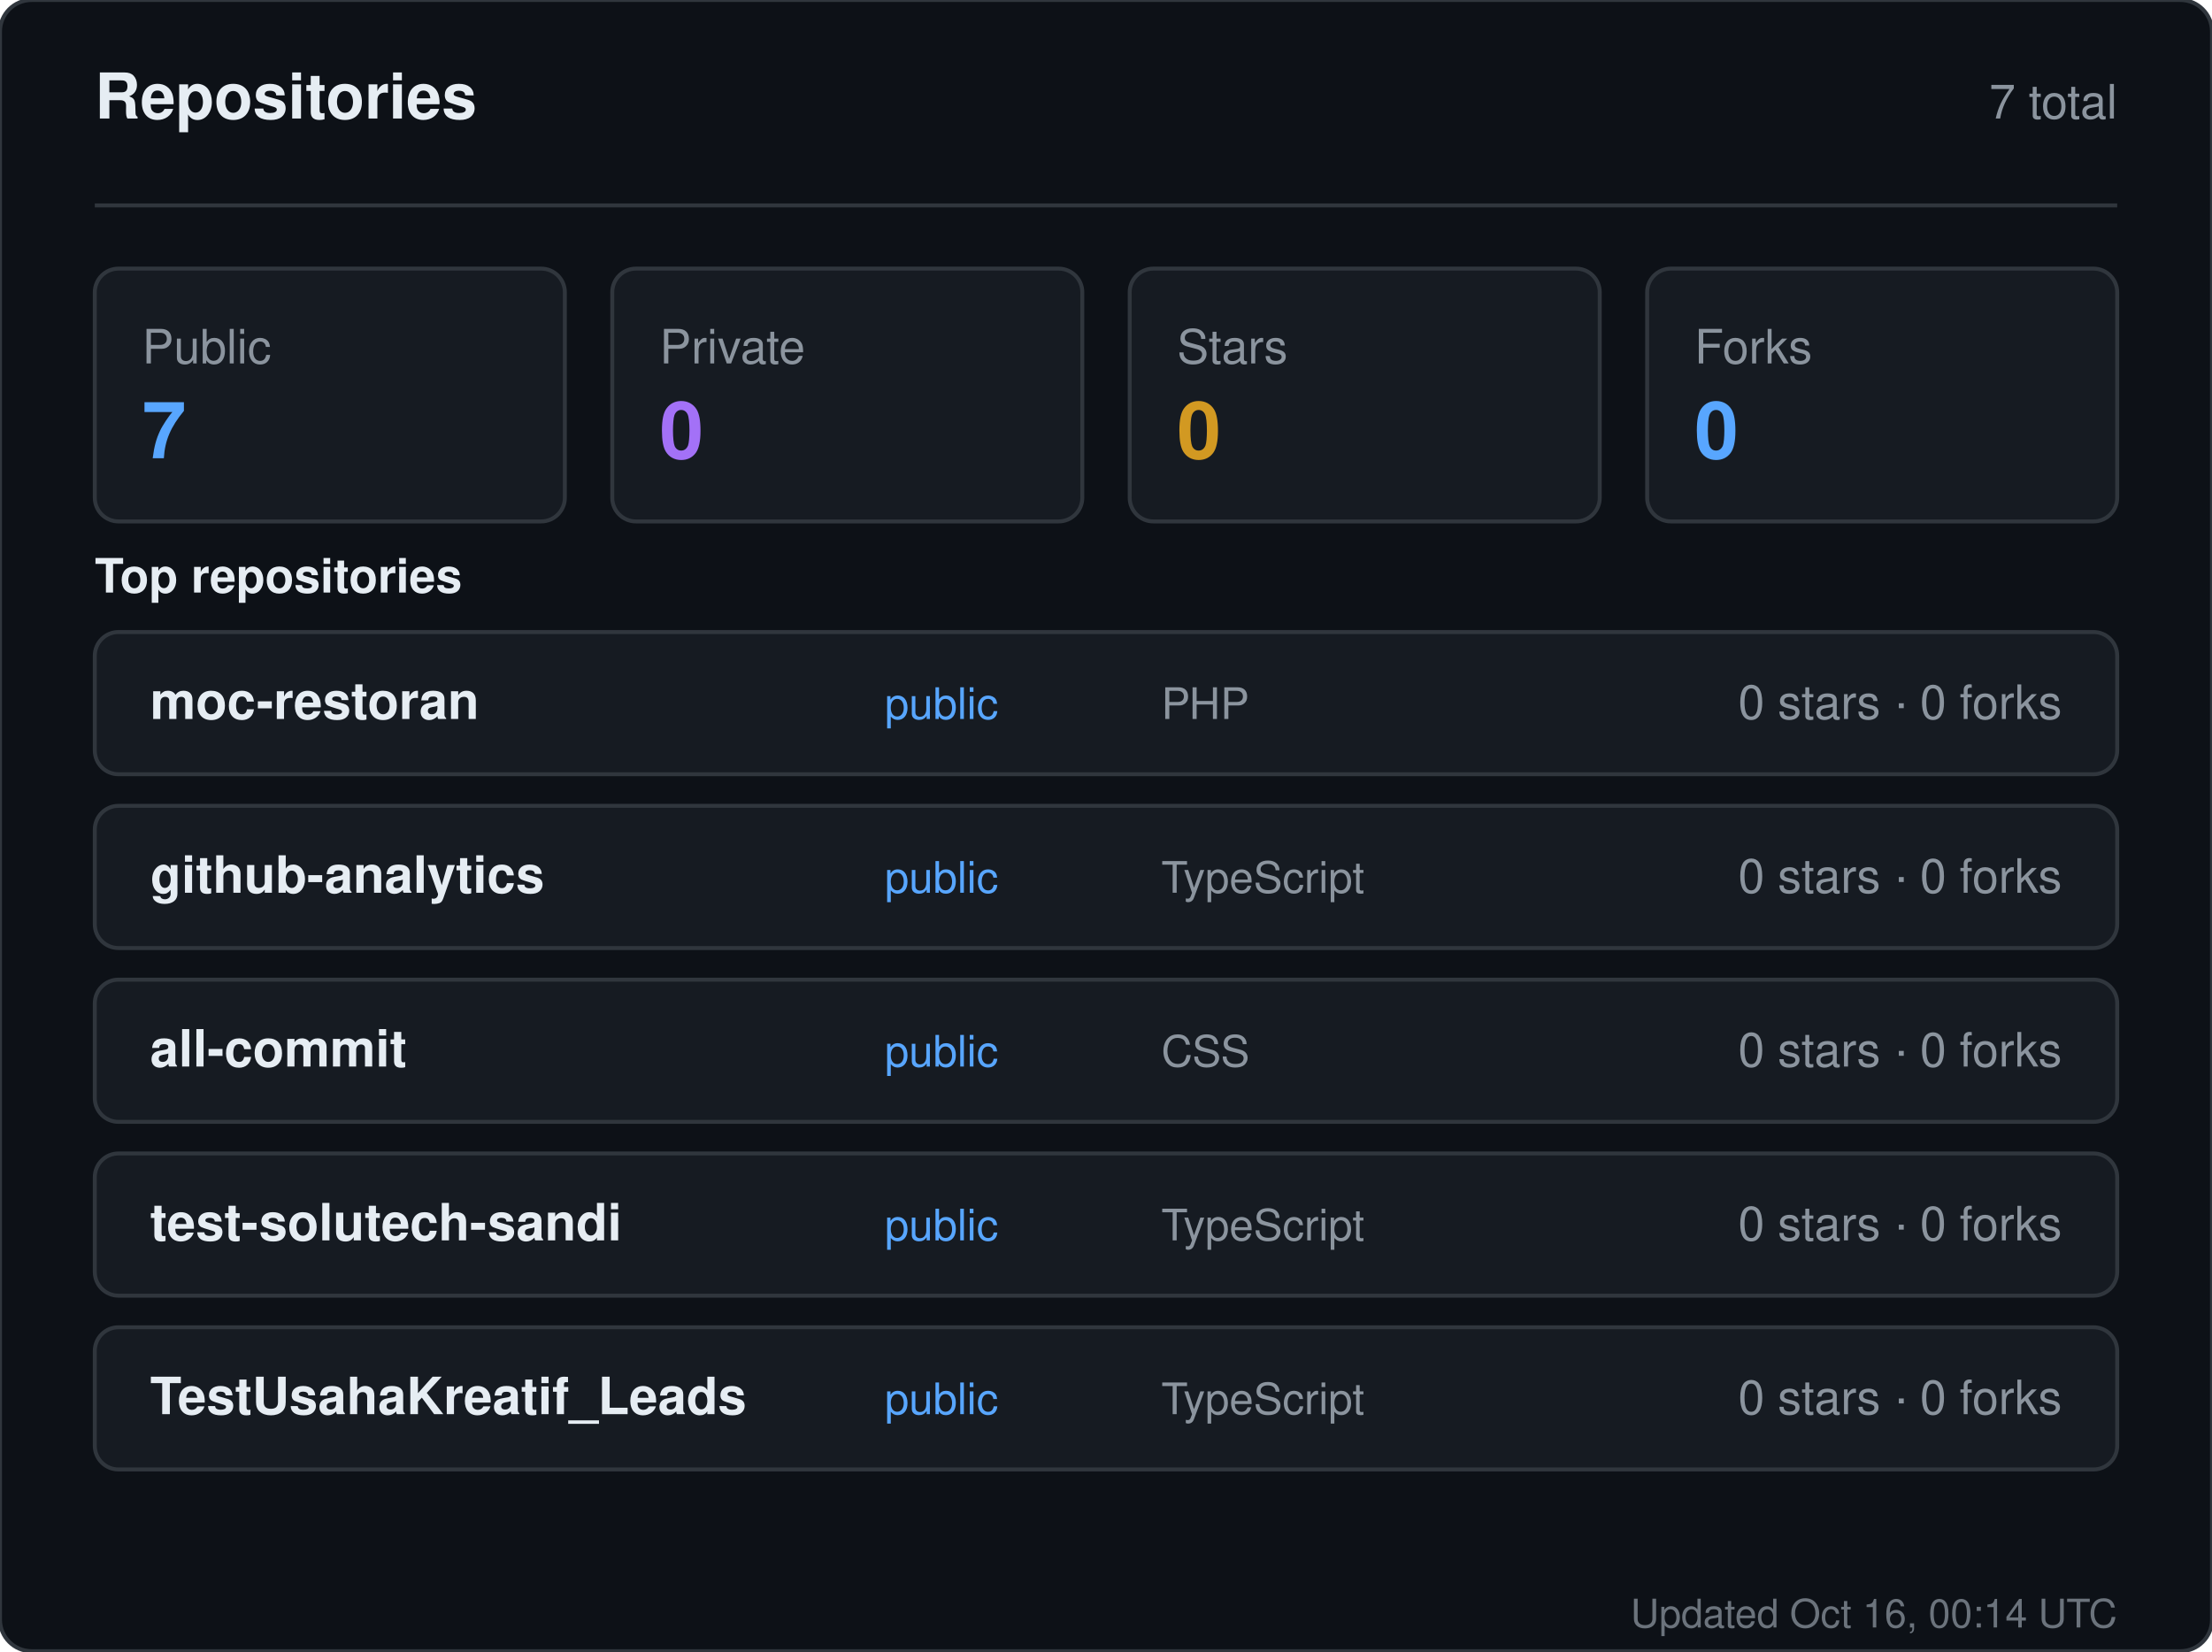
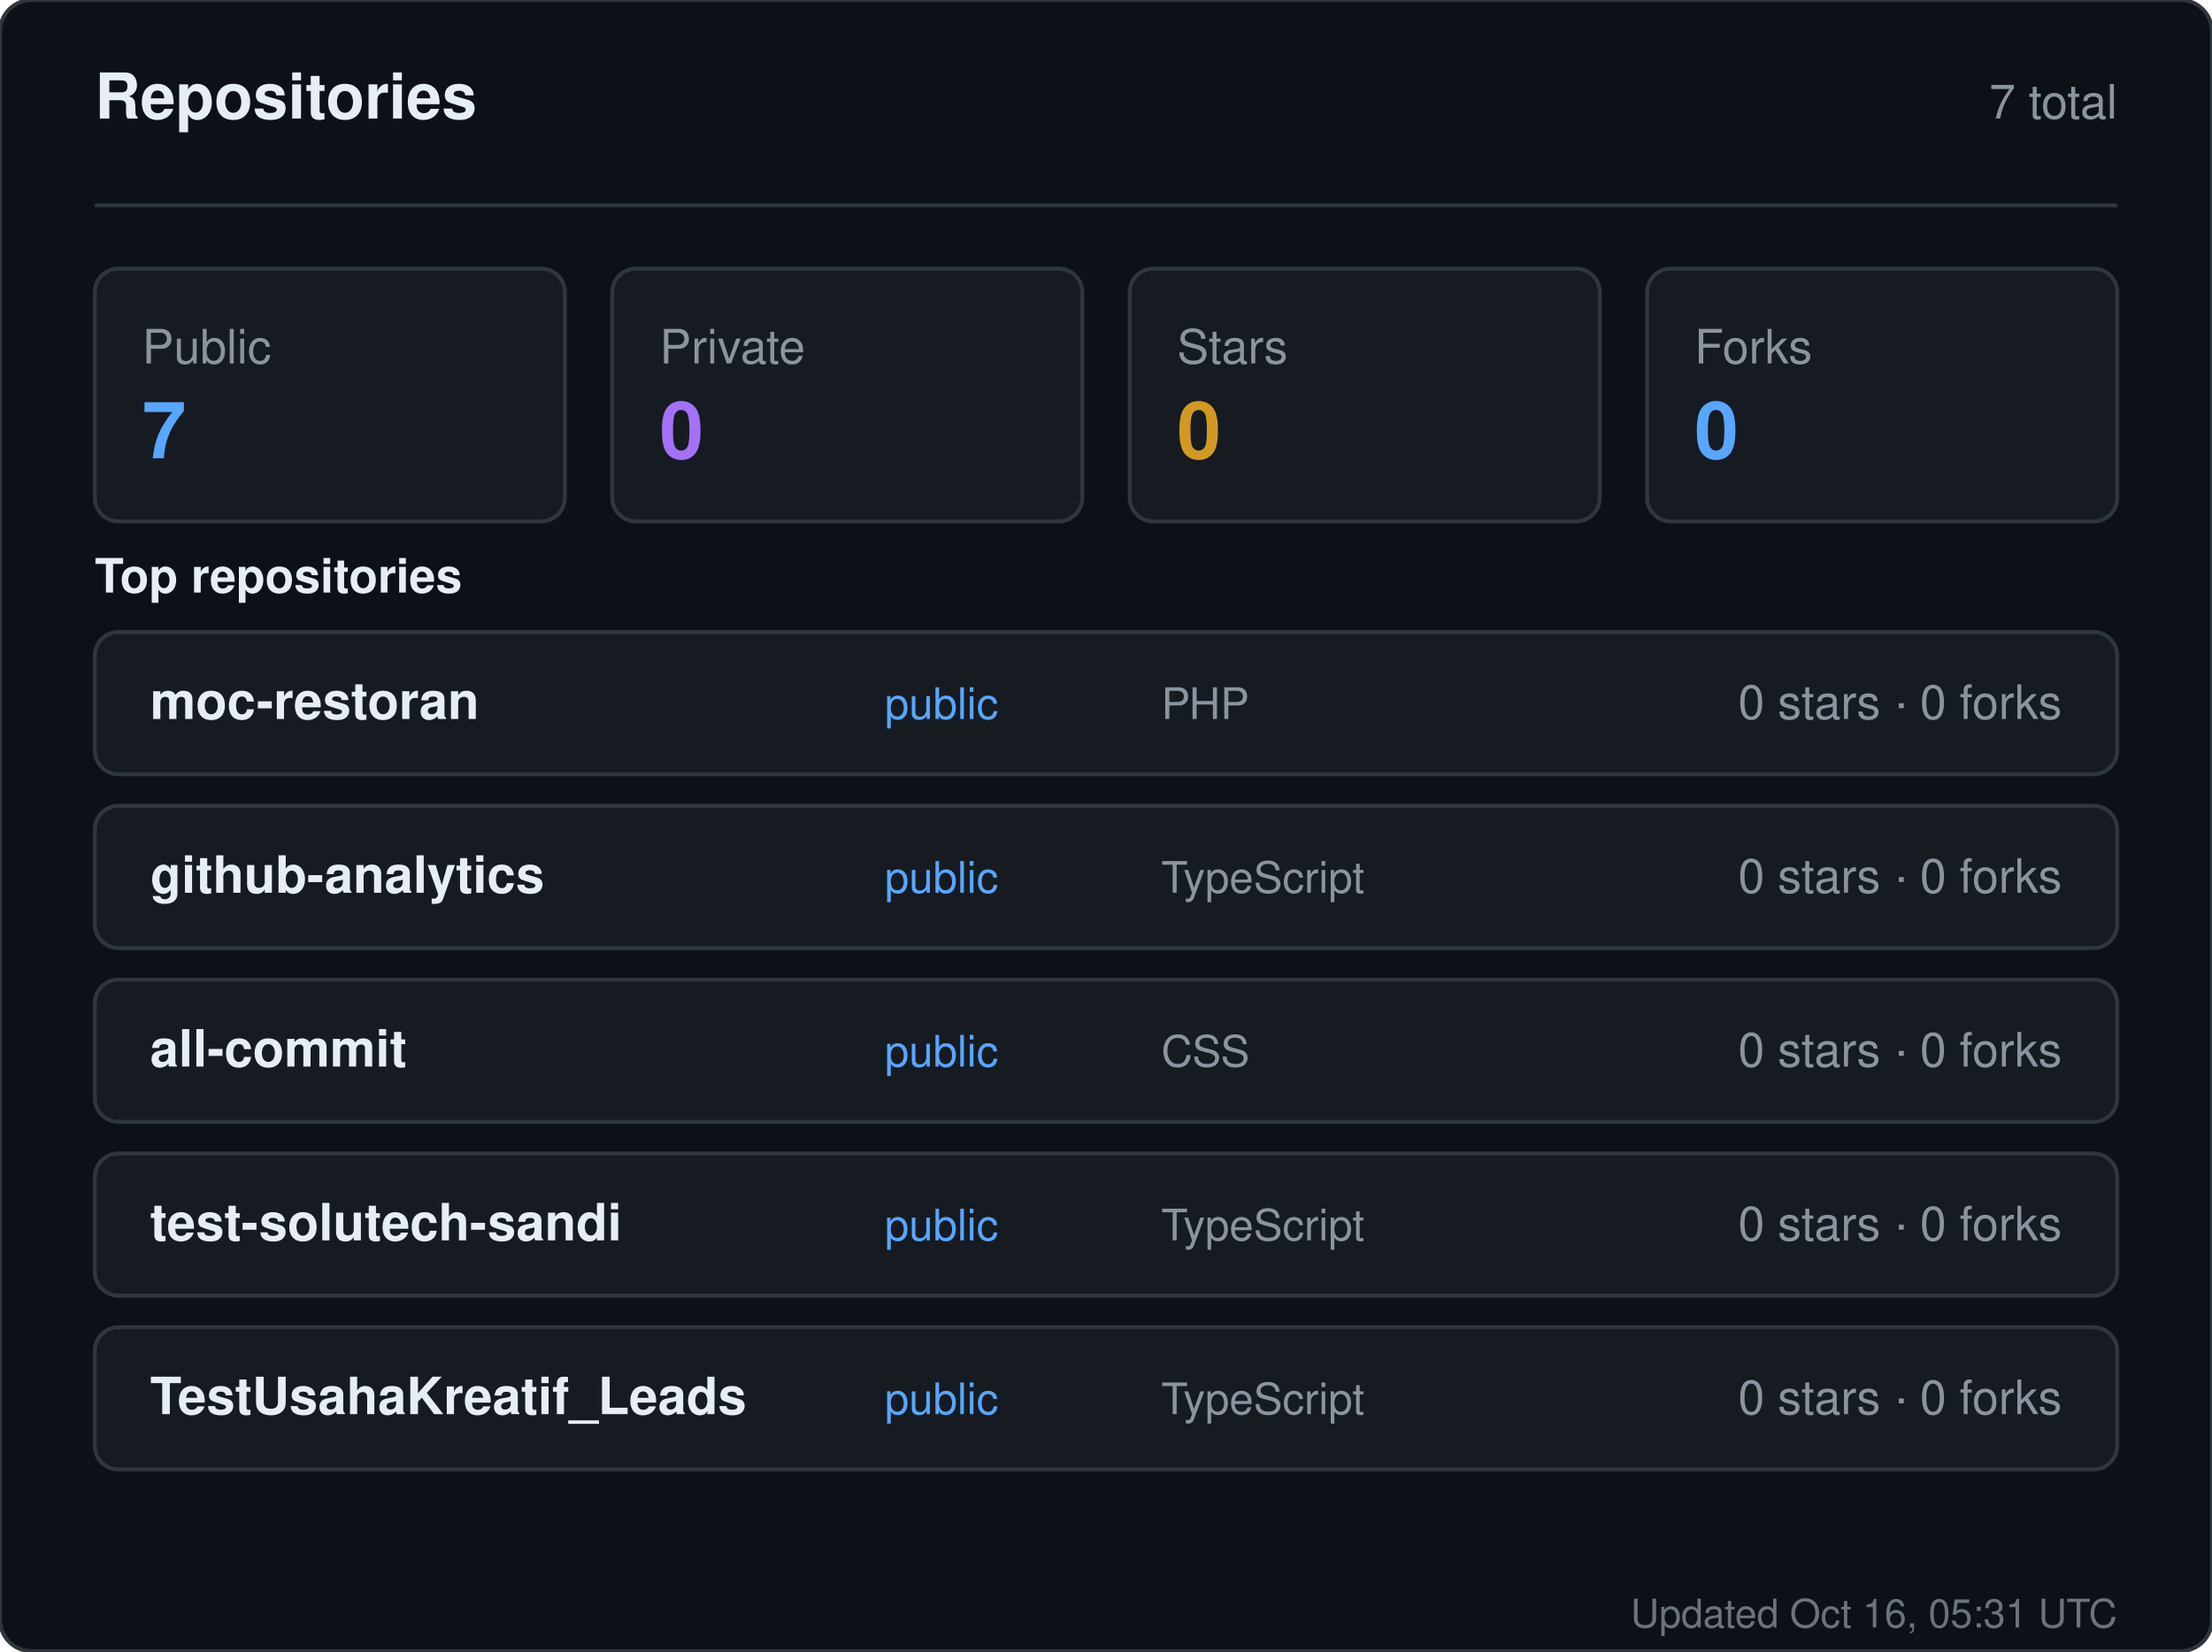
<svg xmlns="http://www.w3.org/2000/svg" width="560" height="418" viewBox="0 0 560 418" role="img" aria-label="Repositories for sandiirawan12">
  <rect width="560" height="418" rx="8" fill="#0d1117" stroke="#30363d" />
  <g font-family="-apple-system, BlinkMacSystemFont, Segoe UI, Helvetica, Arial, sans-serif">
    <text x="24" y="30" fill="#e6edf3" font-size="16" font-weight="700">Repositories</text>
    <text x="536" y="30" fill="#8b949e" font-size="12" text-anchor="end">7 total</text>
    <line x1="24" y1="52" x2="536" y2="52" stroke="#30363d" />
    <rect x="24" y="68" width="119" height="64" rx="6" fill="#161b22" stroke="#30363d" />
    <text x="36" y="92" fill="#8b949e" font-size="12">Public</text>
    <text x="36" y="116" fill="#58a6ff" font-size="20" font-weight="700">7</text>
    <rect x="155" y="68" width="119" height="64" rx="6" fill="#161b22" stroke="#30363d" />
    <text x="167" y="92" fill="#8b949e" font-size="12">Private</text>
    <text x="167" y="116" fill="#a371f7" font-size="20" font-weight="700">0</text>
    <rect x="286" y="68" width="119" height="64" rx="6" fill="#161b22" stroke="#30363d" />
    <text x="298" y="92" fill="#8b949e" font-size="12">Stars</text>
    <text x="298" y="116" fill="#d29922" font-size="20" font-weight="700">0</text>
    <rect x="417" y="68" width="119" height="64" rx="6" fill="#161b22" stroke="#30363d" />
    <text x="429" y="92" fill="#8b949e" font-size="12">Forks</text>
    <text x="429" y="116" fill="#58a6ff" font-size="20" font-weight="700">0</text>
    <text x="24" y="150" fill="#e6edf3" font-size="12" font-weight="600">Top repositories</text>
    <rect x="24" y="160" width="512" height="36" rx="6" fill="#161b22" stroke="#30363d" />
    <text x="38" y="182" fill="#e6edf3" font-size="13" font-weight="600">moc-restoran</text>
    <text x="224" y="182" fill="#58a6ff" font-size="11">public</text>
    <text x="294" y="182" fill="#8b949e" font-size="11">PHP</text>
    <text x="522" y="182" fill="#8b949e" font-size="12" text-anchor="end">0 stars · 0 forks</text>
    <rect x="24" y="204" width="512" height="36" rx="6" fill="#161b22" stroke="#30363d" />
    <text x="38" y="226" fill="#e6edf3" font-size="13" font-weight="600">github-analytics</text>
    <text x="224" y="226" fill="#58a6ff" font-size="11">public</text>
    <text x="294" y="226" fill="#8b949e" font-size="11">TypeScript</text>
    <text x="522" y="226" fill="#8b949e" font-size="12" text-anchor="end">0 stars · 0 forks</text>
    <rect x="24" y="248" width="512" height="36" rx="6" fill="#161b22" stroke="#30363d" />
    <text x="38" y="270" fill="#e6edf3" font-size="13" font-weight="600">all-commit</text>
    <text x="224" y="270" fill="#58a6ff" font-size="11">public</text>
    <text x="294" y="270" fill="#8b949e" font-size="11">CSS</text>
    <text x="522" y="270" fill="#8b949e" font-size="12" text-anchor="end">0 stars · 0 forks</text>
    <rect x="24" y="292" width="512" height="36" rx="6" fill="#161b22" stroke="#30363d" />
    <text x="38" y="314" fill="#e6edf3" font-size="13" font-weight="600">test-solutech-sandi</text>
    <text x="224" y="314" fill="#58a6ff" font-size="11">public</text>
    <text x="294" y="314" fill="#8b949e" font-size="11">TypeScript</text>
    <text x="522" y="314" fill="#8b949e" font-size="12" text-anchor="end">0 stars · 0 forks</text>
    <rect x="24" y="336" width="512" height="36" rx="6" fill="#161b22" stroke="#30363d" />
    <text x="38" y="358" fill="#e6edf3" font-size="13" font-weight="600">TestUsahaKreatif_Leads</text>
    <text x="224" y="358" fill="#58a6ff" font-size="11">public</text>
    <text x="294" y="358" fill="#8b949e" font-size="11">TypeScript</text>
    <text x="522" y="358" fill="#8b949e" font-size="12" text-anchor="end">0 stars · 0 forks</text>
-     <text x="536" y="412" fill="#8b949e" font-size="10" text-anchor="end" opacity="0.75">Updated Oct 16, 00:14 UTC</text>
+     <text x="536" y="412" fill="#8b949e" font-size="10" text-anchor="end" opacity="0.75">Updated Oct 16, 05:31 UTC</text>
  </g>
</svg>
